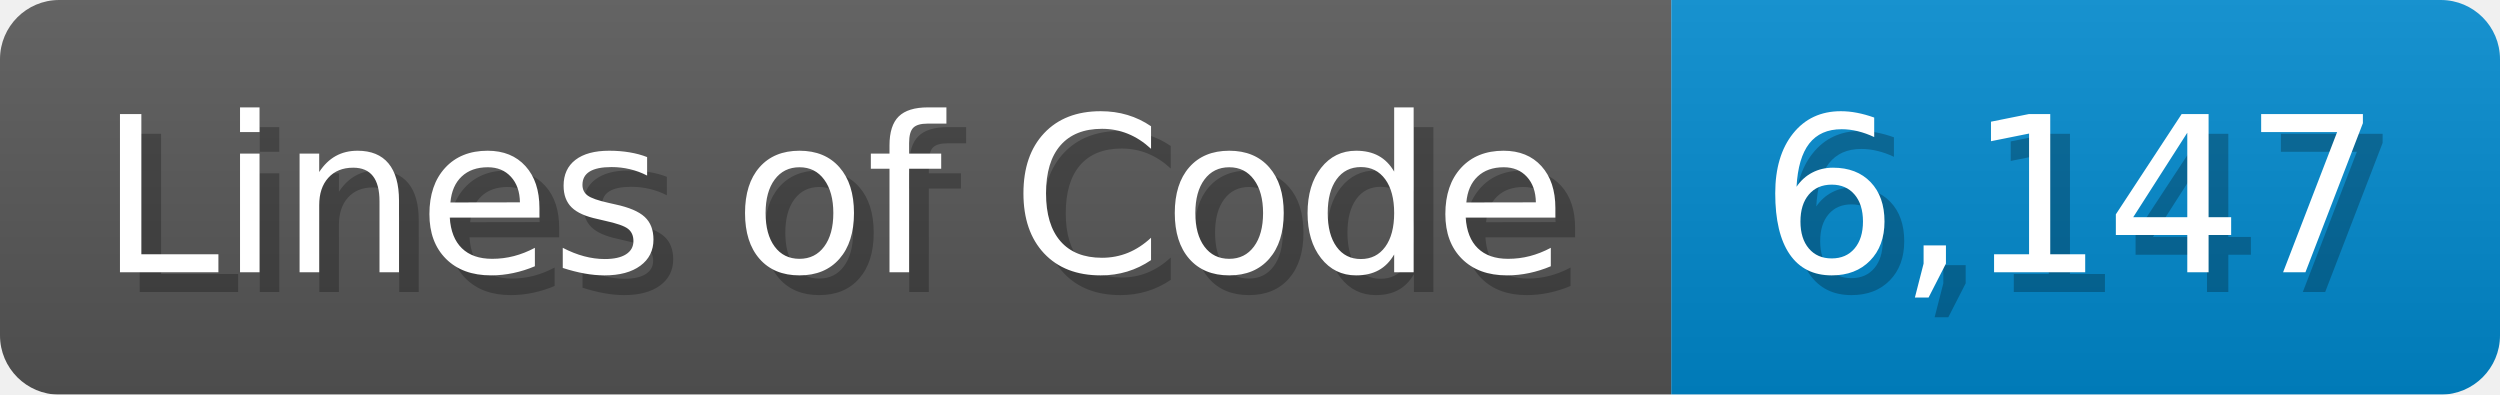
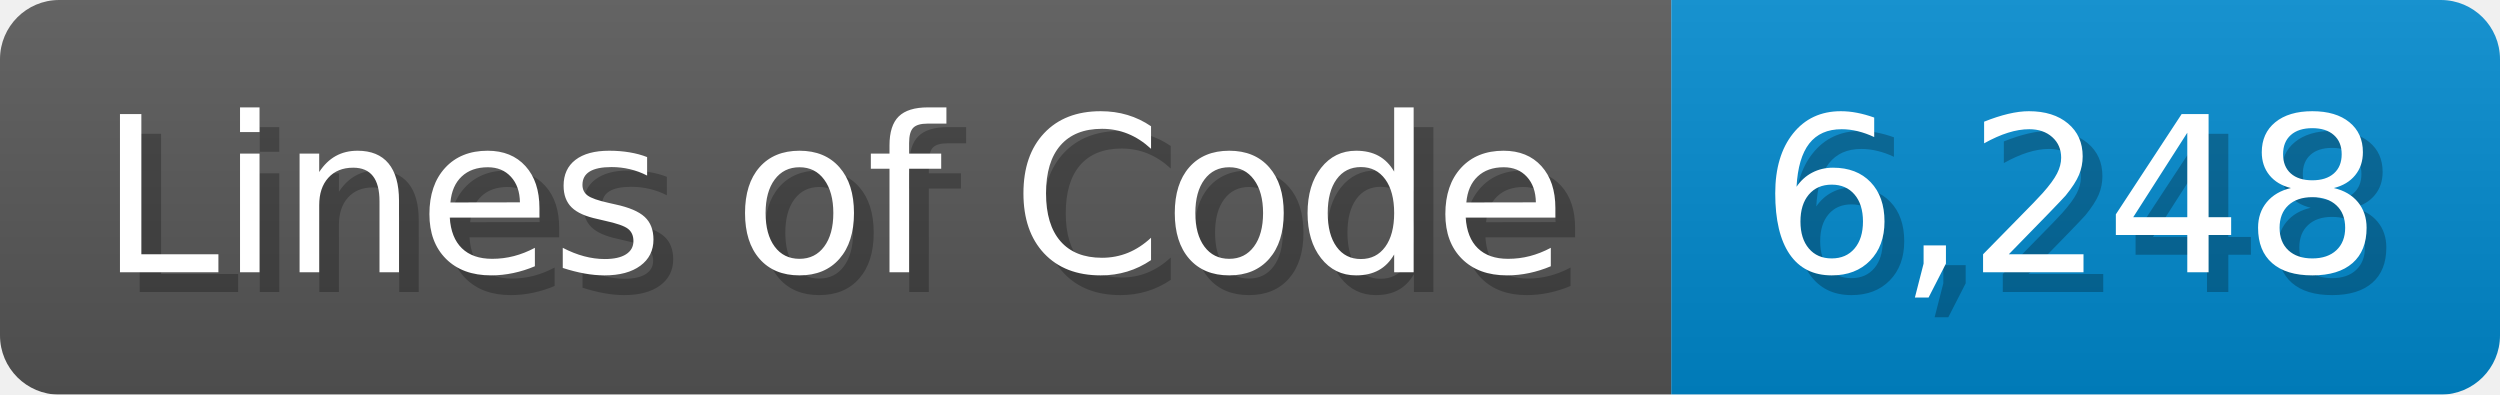
<svg xmlns="http://www.w3.org/2000/svg" width="126.7" height="20" viewBox="0 0 1267 200">
  <linearGradient id="a" x2="0" y2="100%">
    <stop offset="0" stop-opacity=".1" stop-color="#EEE" />
    <stop offset="1" stop-opacity=".1" />
  </linearGradient>
  <mask id="m">
    <rect width="1267" height="200" rx="30" fill="#FFF" />
  </mask>
  <g mask="url(#m)">
    <rect width="847" height="200" fill="#555" />
    <rect width="420" height="200" fill="#08C" x="847" />
    <rect width="1267" height="200" fill="url(#a)" />
  </g>
  <g fill="#fff" text-anchor="start" font-family="Verdana,DejaVu Sans,sans-serif" font-size="110">
    <text x="60" y="148" textLength="747" fill="#000" opacity="0.25">Lines of Code</text>
    <text x="50" y="138" textLength="747">Lines of Code</text>
-     <text x="902" y="148" textLength="320" fill="#000" opacity="0.25">6,147</text>
-     <text x="892" y="138" textLength="320">6,147</text>
+     <text x="902" y="148" textLength="320" fill="#000" opacity="0.25">6,248</text>
+     <text x="892" y="138" textLength="320">6,248</text>
  </g>
</svg>
